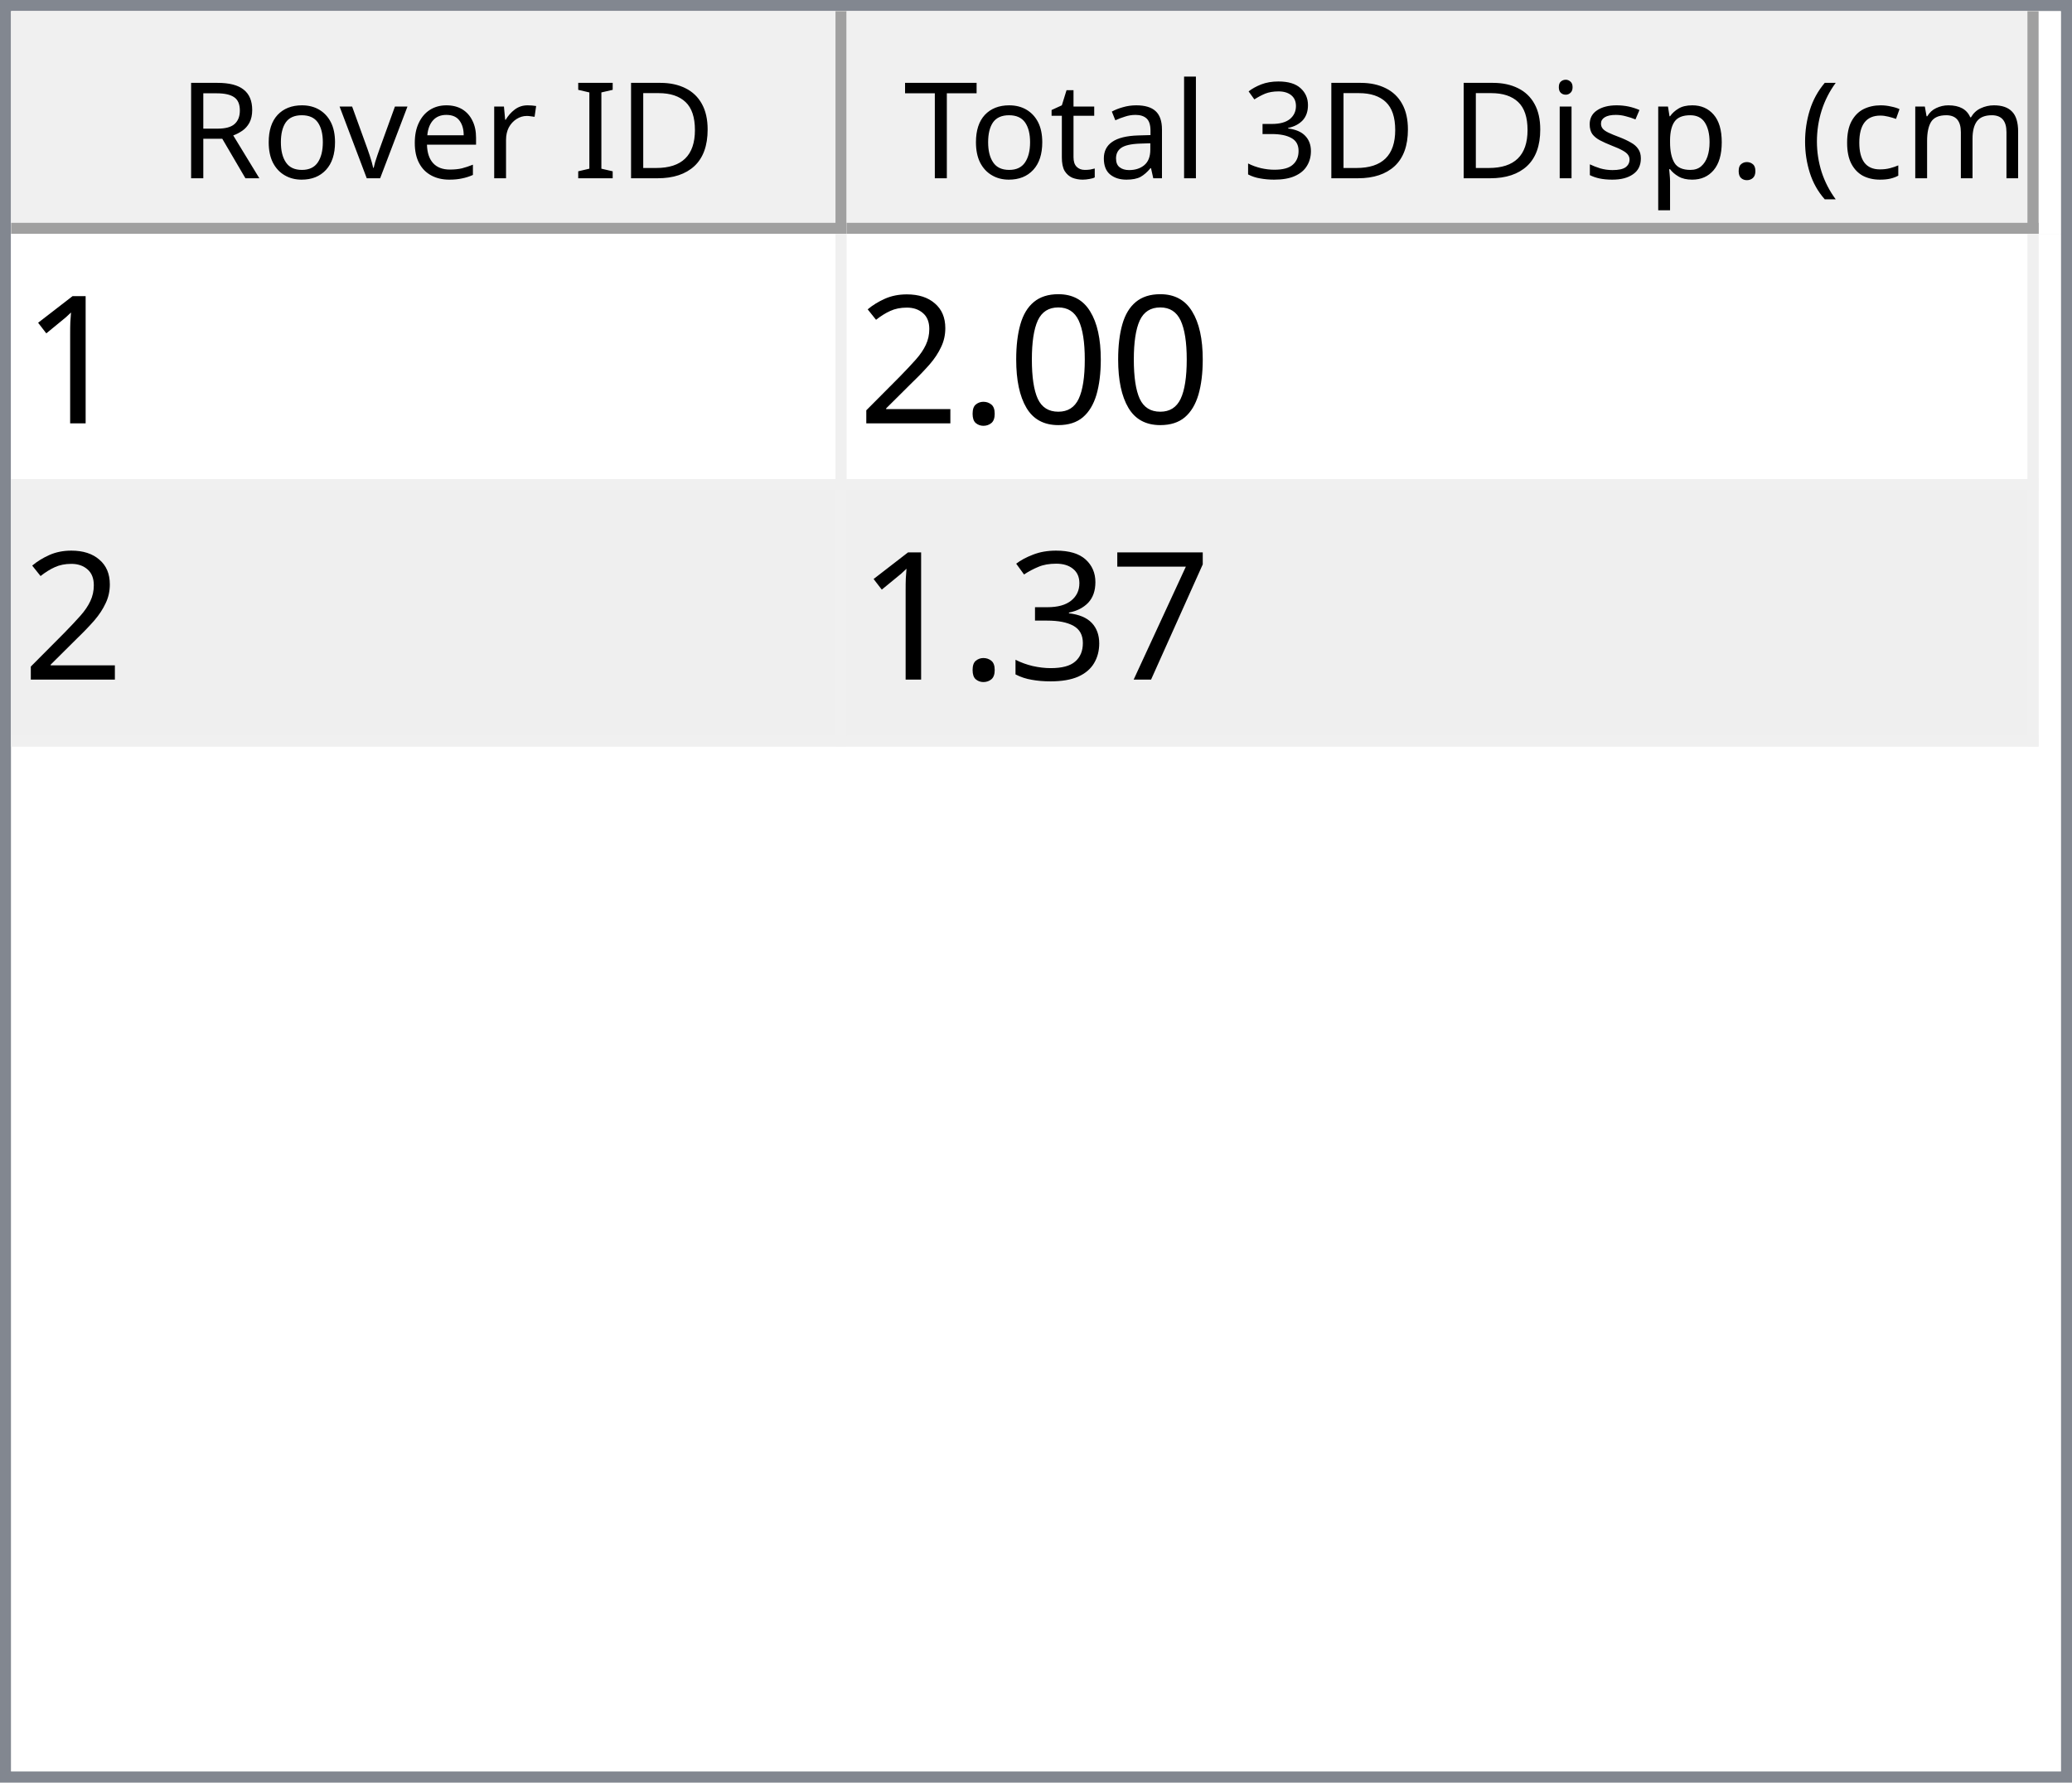
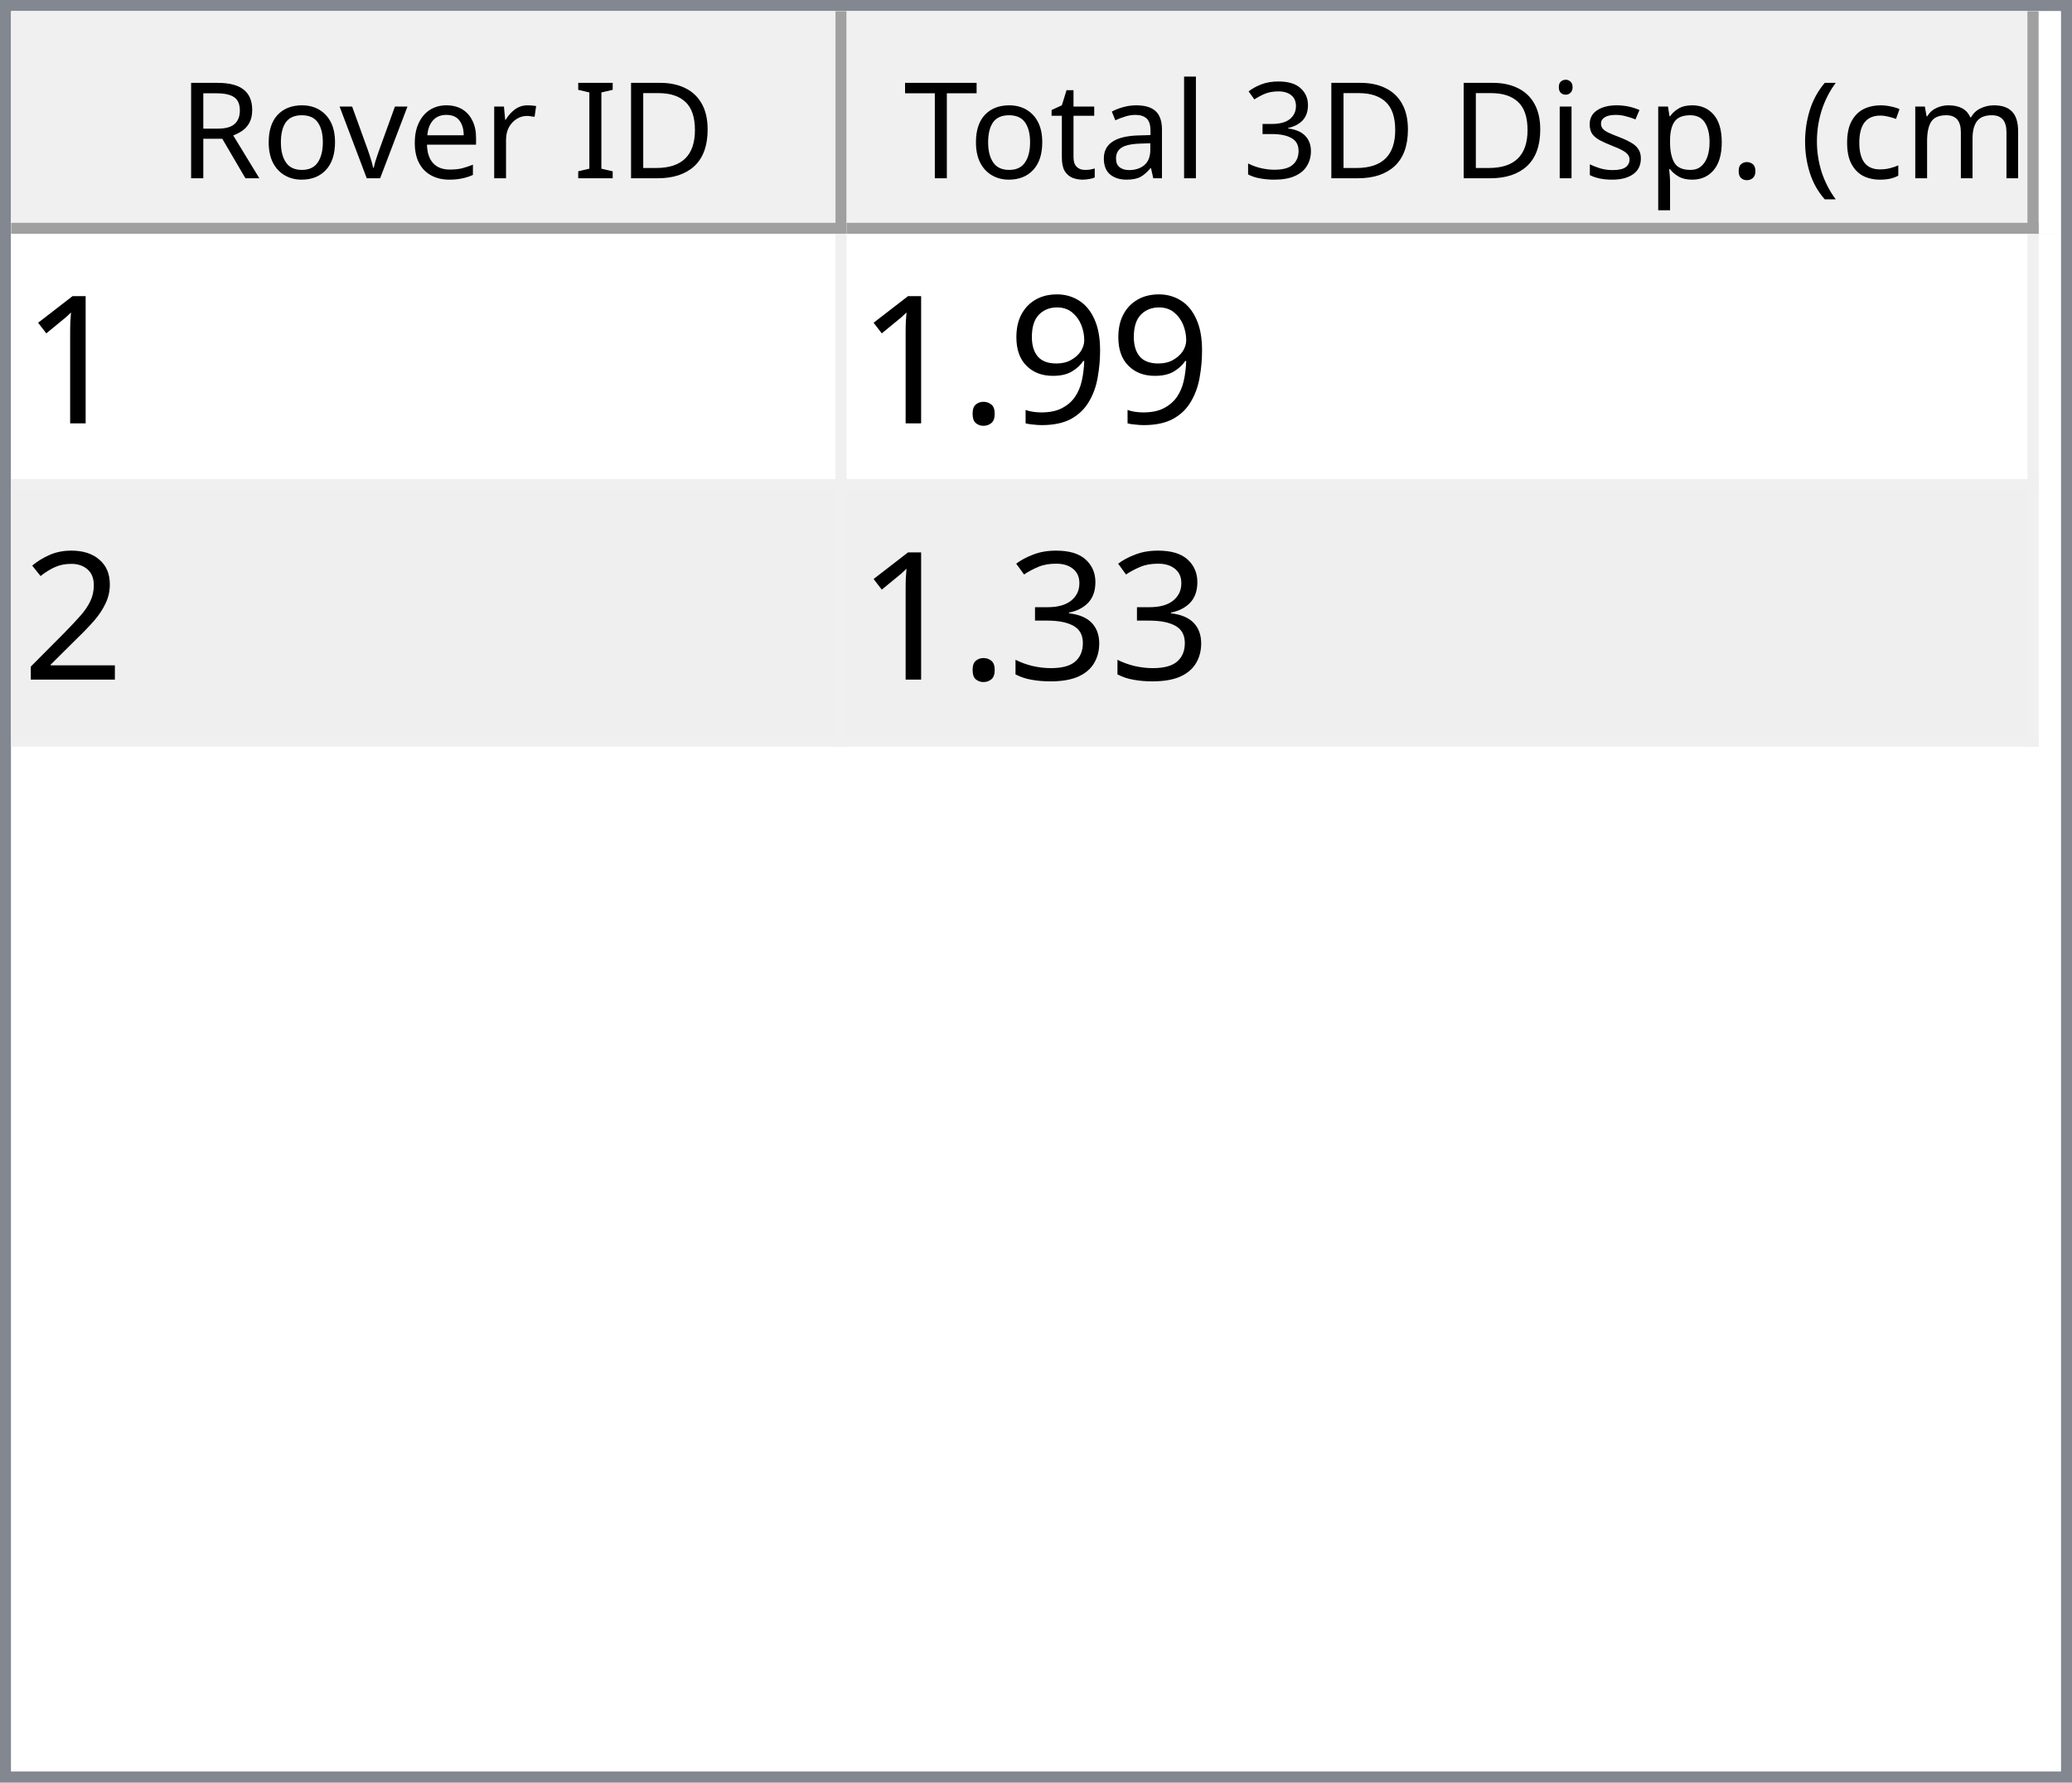
<svg xmlns="http://www.w3.org/2000/svg" style="fill-opacity:1; color-rendering:auto; color-interpolation:auto; text-rendering:auto; stroke:black; stroke-linecap:square; stroke-miterlimit:10; shape-rendering:auto; stroke-opacity:1; fill:black; stroke-dasharray:none; font-weight:normal; stroke-width:1; font-family:'Dialog'; font-style:normal; stroke-linejoin:miter; font-size:12px; stroke-dashoffset:0; image-rendering:auto;" width="186" height="160">
  <defs id="genericDefs" />
  <g>
    <defs id="defs1">
      <clipPath clipPathUnits="userSpaceOnUse" id="clipPath1">
        <path d="M0 0 L186 0 L186 160 L0 160 L0 0 Z" />
      </clipPath>
      <clipPath clipPathUnits="userSpaceOnUse" id="clipPath2">
        <path d="M0 0 L0 160 L186 160 L186 0 Z" />
      </clipPath>
      <clipPath clipPathUnits="userSpaceOnUse" id="clipPath3">
        <path d="M0 0 L0 20 L184 20 L184 0 Z" />
      </clipPath>
      <clipPath clipPathUnits="userSpaceOnUse" id="clipPath4">
        <path d="M0 0 L0 20 L75 20 L75 0 Z" />
      </clipPath>
      <clipPath clipPathUnits="userSpaceOnUse" id="clipPath5">
        <path d="M1 1 L1 19 L74 19 L74 1 Z" />
      </clipPath>
      <clipPath clipPathUnits="userSpaceOnUse" id="clipPath6">
        <path d="M0 0 L0 18 L73 18 L73 0 Z" />
      </clipPath>
      <clipPath clipPathUnits="userSpaceOnUse" id="clipPath7">
        <path d="M-0.5 -0.5 L-0.5 19.5 L74.5 19.5 L74.5 -0.5 Z" />
      </clipPath>
      <clipPath clipPathUnits="userSpaceOnUse" id="clipPath8">
        <path d="M0 0 L0 20 L107 20 L107 0 Z" />
      </clipPath>
      <clipPath clipPathUnits="userSpaceOnUse" id="clipPath9">
        <path d="M1 1 L1 19 L106 19 L106 1 Z" />
      </clipPath>
      <clipPath clipPathUnits="userSpaceOnUse" id="clipPath10">
        <path d="M0 0 L0 18 L105 18 L105 0 Z" />
      </clipPath>
      <clipPath clipPathUnits="userSpaceOnUse" id="clipPath11">
        <path d="M-0.5 -0.5 L-0.5 19.5 L106.5 19.5 L106.5 -0.5 Z" />
      </clipPath>
      <clipPath clipPathUnits="userSpaceOnUse" id="clipPath12">
        <path d="M0 0 L0 138 L184 138 L184 0 Z" />
      </clipPath>
      <clipPath clipPathUnits="userSpaceOnUse" id="clipPath13">
        <path d="M0 0 L0 46 L182 46 L182 0 Z" />
      </clipPath>
      <clipPath clipPathUnits="userSpaceOnUse" id="clipPath14">
        <path d="M-0.5 -0.5 L-0.5 45.5 L181.5 45.5 L181.5 -0.5 Z" />
      </clipPath>
      <clipPath clipPathUnits="userSpaceOnUse" id="clipPath15">
        <path d="M0 0 L0 22 L74 22 L74 0 Z" />
      </clipPath>
      <clipPath clipPathUnits="userSpaceOnUse" id="clipPath16">
        <path d="M0 0 L0 22 L106 22 L106 0 Z" />
      </clipPath>
      <font horiz-adv-x="64.551" id="font1">
        <font-face ascent="107.91" descent="25.098" units-per-em="100" style="font-style:normal; font-family:Segoe UI; font-weight:normal;" />
        <missing-glyph horiz-adv-x="64.551" d="M8.109 0 L8.109 68.266 L56.453 68.266 L56.453 0 L8.109 0 ZM15.328 7.234 L49.219 7.234 L49.219 61.031 L15.328 61.031 L15.328 7.234 Z" />
        <glyph unicode="D" horiz-adv-x="70.117" d="M9.188 0 L9.188 70.016 L28.516 70.016 Q65.531 70.016 65.531 35.891 Q65.531 19.672 55.25 9.836 Q44.969 0 27.734 0 L9.188 0 ZM17.391 62.594 L17.391 7.422 L27.828 7.422 Q41.609 7.422 49.273 14.797 Q56.938 22.172 56.938 35.688 Q56.938 62.594 28.328 62.594 L17.391 62.594 Z" />
        <glyph unicode="I" horiz-adv-x="26.611" d="M17.391 0 L9.188 0 L9.188 70.016 L17.391 70.016 L17.391 0 Z" />
        <glyph unicode=" " horiz-adv-x="27.393" d="" />
        <glyph unicode="r" horiz-adv-x="34.766" d="M34.188 41.891 Q32.078 43.5 28.125 43.5 Q23 43.5 19.555 38.672 Q16.109 33.844 16.109 25.484 L16.109 0 L8.109 0 L8.109 50 L16.109 50 L16.109 39.703 L16.312 39.703 Q18.016 44.969 21.531 47.922 Q25.047 50.875 29.391 50.875 Q32.516 50.875 34.188 50.203 L34.188 41.891 Z" />
        <glyph unicode="e" horiz-adv-x="52.295" d="M48.297 23 L12.984 23 Q13.188 14.656 17.484 10.109 Q21.781 5.562 29.297 5.562 Q37.75 5.562 44.828 11.141 L44.828 3.609 Q38.234 -1.172 27.391 -1.172 Q16.797 -1.172 10.742 5.641 Q4.688 12.453 4.688 24.812 Q4.688 36.469 11.305 43.82 Q17.922 51.172 27.734 51.172 Q37.547 51.172 42.922 44.828 Q48.297 38.484 48.297 27.203 L48.297 23 ZM40.094 29.781 Q40.047 36.719 36.75 40.578 Q33.453 44.438 27.594 44.438 Q21.922 44.438 17.969 40.383 Q14.016 36.328 13.094 29.781 L40.094 29.781 Z" />
        <glyph unicode="v" horiz-adv-x="47.9" d="M47.406 50 L27.484 0 L19.625 0 L0.688 50 L9.469 50 L22.172 13.672 Q23.578 9.672 23.922 6.688 L24.125 6.688 Q24.609 10.453 25.688 13.484 L38.969 50 L47.406 50 Z" />
        <glyph unicode="o" horiz-adv-x="58.594" d="M29 -1.172 Q17.922 -1.172 11.305 5.836 Q4.688 12.844 4.688 24.422 Q4.688 37.016 11.57 44.094 Q18.453 51.172 30.172 51.172 Q41.359 51.172 47.633 44.289 Q53.906 37.406 53.906 25.203 Q53.906 13.234 47.141 6.031 Q40.375 -1.172 29 -1.172 ZM29.594 44.438 Q21.875 44.438 17.383 39.188 Q12.891 33.938 12.891 24.703 Q12.891 15.828 17.43 10.695 Q21.969 5.562 29.594 5.562 Q37.359 5.562 41.531 10.594 Q45.703 15.625 45.703 24.906 Q45.703 34.281 41.531 39.359 Q37.359 44.438 29.594 44.438 Z" />
        <glyph unicode="R" horiz-adv-x="59.814" d="M59.375 0 L49.609 0 L37.891 19.625 Q36.281 22.359 34.766 24.289 Q33.25 26.219 31.664 27.438 Q30.078 28.656 28.25 29.219 Q26.422 29.781 24.125 29.781 L17.391 29.781 L17.391 0 L9.188 0 L9.188 70.016 L30.078 70.016 Q34.672 70.016 38.555 68.867 Q42.438 67.719 45.289 65.375 Q48.141 63.031 49.758 59.547 Q51.375 56.062 51.375 51.375 Q51.375 47.703 50.273 44.656 Q49.172 41.609 47.148 39.211 Q45.125 36.812 42.266 35.133 Q39.406 33.453 35.844 32.516 L35.844 32.328 Q37.594 31.547 38.891 30.547 Q40.188 29.547 41.359 28.18 Q42.531 26.812 43.68 25.078 Q44.828 23.344 46.234 21.047 L59.375 0 ZM17.391 62.594 L17.391 37.203 L28.516 37.203 Q31.594 37.203 34.203 38.133 Q36.812 39.062 38.719 40.797 Q40.625 42.531 41.703 45.047 Q42.781 47.562 42.781 50.688 Q42.781 56.297 39.141 59.445 Q35.5 62.594 28.609 62.594 L17.391 62.594 Z" />
        <glyph unicode=")" horiz-adv-x="30.176" d="M8.297 -15.922 L1.172 -15.922 Q16.406 2.344 16.406 26.812 Q16.406 51.469 1.078 70.016 L8.297 70.016 Q23.531 52.156 23.531 26.703 Q23.531 1.375 8.297 -15.922 Z" />
        <glyph unicode="m" horiz-adv-x="86.133" d="M79.109 0 L71.094 0 L71.094 28.719 Q71.094 37.016 68.531 40.727 Q65.969 44.438 59.906 44.438 Q54.781 44.438 51.195 39.75 Q47.609 35.062 47.609 28.516 L47.609 0 L39.594 0 L39.594 29.688 Q39.594 44.438 28.219 44.438 Q22.953 44.438 19.531 40.016 Q16.109 35.594 16.109 28.516 L16.109 0 L8.109 0 L8.109 50 L16.109 50 L16.109 42.094 L16.312 42.094 Q21.625 51.172 31.844 51.172 Q36.969 51.172 40.773 48.312 Q44.578 45.453 46 40.828 Q51.562 51.172 62.594 51.172 Q79.109 51.172 79.109 30.812 L79.109 0 Z" />
        <glyph unicode="c" horiz-adv-x="46.191" d="M42.188 2.297 Q36.422 -1.172 28.516 -1.172 Q17.828 -1.172 11.258 5.789 Q4.688 12.75 4.688 23.828 Q4.688 36.188 11.766 43.68 Q18.844 51.172 30.672 51.172 Q37.25 51.172 42.281 48.734 L42.281 40.531 Q36.719 44.438 30.375 44.438 Q22.703 44.438 17.797 38.945 Q12.891 33.453 12.891 24.516 Q12.891 15.719 17.508 10.641 Q22.125 5.562 29.891 5.562 Q36.422 5.562 42.188 9.906 L42.188 2.297 Z" />
        <glyph unicode="(" horiz-adv-x="30.176" d="M29.109 -15.922 L21.969 -15.922 Q6.844 1.375 6.844 26.703 Q6.844 52.156 21.969 70.016 L29.203 70.016 Q13.875 51.469 13.875 26.812 Q13.875 2.344 29.109 -15.922 Z" />
        <glyph unicode="." horiz-adv-x="21.68" d="M10.891 -1.078 Q8.641 -1.078 7.055 0.539 Q5.469 2.156 5.469 4.391 Q5.469 6.641 7.055 8.273 Q8.641 9.906 10.891 9.906 Q13.188 9.906 14.797 8.273 Q16.406 6.641 16.406 4.391 Q16.406 2.156 14.797 0.539 Q13.188 -1.078 10.891 -1.078 Z" />
        <glyph unicode="p" horiz-adv-x="58.789" d="M16.312 7.234 L16.109 7.234 L16.109 -23 L8.109 -23 L8.109 50 L16.109 50 L16.109 41.219 L16.312 41.219 Q22.219 51.172 33.594 51.172 Q43.266 51.172 48.688 44.461 Q54.109 37.75 54.109 26.469 Q54.109 13.922 48 6.375 Q41.891 -1.172 31.297 -1.172 Q21.578 -1.172 16.312 7.234 ZM16.109 27.391 L16.109 20.406 Q16.109 14.203 20.141 9.883 Q24.172 5.562 30.375 5.562 Q37.641 5.562 41.773 11.133 Q45.906 16.703 45.906 26.609 Q45.906 34.969 42.047 39.703 Q38.188 44.438 31.594 44.438 Q24.609 44.438 20.359 39.578 Q16.109 34.719 16.109 27.391 Z" />
        <glyph unicode="s" horiz-adv-x="42.432" d="M5.078 1.812 L5.078 10.406 Q11.625 5.562 19.484 5.562 Q30.031 5.562 30.031 12.594 Q30.031 14.594 29.125 15.992 Q28.219 17.391 26.68 18.461 Q25.141 19.531 23.07 20.383 Q21 21.234 18.609 22.172 Q15.281 23.484 12.766 24.828 Q10.25 26.172 8.57 27.859 Q6.891 29.547 6.031 31.695 Q5.172 33.844 5.172 36.719 Q5.172 40.234 6.789 42.945 Q8.406 45.656 11.086 47.484 Q13.766 49.312 17.211 50.242 Q20.656 51.172 24.312 51.172 Q30.812 51.172 35.938 48.922 L35.938 40.828 Q30.422 44.438 23.25 44.438 Q21 44.438 19.195 43.922 Q17.391 43.406 16.094 42.477 Q14.797 41.547 14.086 40.258 Q13.375 38.969 13.375 37.406 Q13.375 35.453 14.086 34.133 Q14.797 32.812 16.164 31.789 Q17.531 30.766 19.484 29.938 Q21.438 29.109 23.922 28.125 Q27.25 26.859 29.883 25.516 Q32.516 24.172 34.375 22.484 Q36.234 20.797 37.234 18.602 Q38.234 16.406 38.234 13.375 Q38.234 9.672 36.602 6.938 Q34.969 4.203 32.234 2.398 Q29.5 0.594 25.93 -0.289 Q22.359 -1.172 18.453 -1.172 Q10.75 -1.172 5.078 1.812 Z" />
        <glyph unicode="i" horiz-adv-x="24.219" d="M12.203 62.703 Q10.062 62.703 8.547 64.164 Q7.031 65.625 7.031 67.875 Q7.031 70.125 8.547 71.609 Q10.062 73.094 12.203 73.094 Q14.406 73.094 15.945 71.609 Q17.484 70.125 17.484 67.875 Q17.484 65.719 15.945 64.211 Q14.406 62.703 12.203 62.703 ZM16.109 0 L8.109 0 L8.109 50 L16.109 50 L16.109 0 Z" />
        <glyph unicode="3" horiz-adv-x="53.906" d="M46.531 19.828 Q46.531 15.094 44.75 11.211 Q42.969 7.328 39.719 4.57 Q36.469 1.812 31.93 0.297 Q27.391 -1.219 21.922 -1.219 Q11.922 -1.219 6 2.594 L6 11.188 Q13.094 5.609 22.219 5.609 Q25.875 5.609 28.828 6.539 Q31.781 7.469 33.906 9.227 Q36.031 10.984 37.18 13.477 Q38.328 15.969 38.328 19.094 Q38.328 32.812 18.797 32.812 L12.984 32.812 L12.984 39.594 L18.5 39.594 Q35.797 39.594 35.797 52.484 Q35.797 64.406 22.609 64.406 Q15.188 64.406 8.688 59.422 L8.688 67.188 Q15.375 71.188 24.609 71.188 Q29 71.188 32.57 69.969 Q36.141 68.75 38.68 66.555 Q41.219 64.359 42.609 61.281 Q44 58.203 44 54.5 Q44 40.672 30.031 36.719 L30.031 36.531 Q33.594 36.141 36.625 34.797 Q39.656 33.453 41.852 31.305 Q44.047 29.156 45.289 26.25 Q46.531 23.344 46.531 19.828 Z" />
        <glyph unicode="l" horiz-adv-x="24.219" d="M16.109 0 L8.109 0 L8.109 74.031 L16.109 74.031 L16.109 0 Z" />
        <glyph unicode="a" horiz-adv-x="50.879" d="M43.891 0 L35.891 0 L35.891 7.812 L35.688 7.812 Q30.469 -1.172 20.312 -1.172 Q12.844 -1.172 8.617 2.781 Q4.391 6.734 4.391 13.281 Q4.391 27.297 20.906 29.594 L35.891 31.688 Q35.891 44.438 25.594 44.438 Q16.547 44.438 9.281 38.281 L9.281 46.484 Q16.656 51.172 26.266 51.172 Q43.891 51.172 43.891 32.516 L43.891 0 ZM35.891 25.297 L23.828 23.641 Q18.266 22.859 15.43 20.875 Q12.594 18.891 12.594 13.875 Q12.594 10.203 15.211 7.883 Q17.828 5.562 22.172 5.562 Q28.125 5.562 32.008 9.742 Q35.891 13.922 35.891 20.312 L35.891 25.297 Z" />
        <glyph unicode="t" horiz-adv-x="33.887" d="M31.297 0.484 Q28.469 -1.078 23.828 -1.078 Q10.688 -1.078 10.688 13.578 L10.688 43.172 L2.094 43.172 L2.094 50 L10.688 50 L10.688 62.203 L18.703 64.797 L18.703 50 L31.297 50 L31.297 43.172 L18.703 43.172 L18.703 14.984 Q18.703 9.969 20.414 7.82 Q22.125 5.672 26.078 5.672 Q29.109 5.672 31.297 7.328 L31.297 0.484 Z" />
        <glyph unicode="T" horiz-adv-x="52.393" d="M50.594 62.594 L30.375 62.594 L30.375 0 L22.172 0 L22.172 62.594 L2 62.594 L2 70.016 L50.594 70.016 L50.594 62.594 Z" />
      </font>
      <font horiz-adv-x="75.0" id="font2">
        <font-face ascent="100.537" descent="21.973" units-per-em="100" style="font-style:normal; font-family:sans-serif; font-weight:normal;" />
        <missing-glyph horiz-adv-x="75.0" d="M12.5 0 L12.5 62.5 L62.5 62.5 L62.5 0 L12.5 0 ZM14.062 1.562 L60.938 1.562 L60.938 60.938 L14.062 60.938 L14.062 1.562 Z" />
        <glyph unicode="1" horiz-adv-x="55.615" d="M37.25 0 L28.469 0 L28.469 56 Q25.297 52.984 20.141 49.953 Q14.984 46.922 10.891 45.406 L10.891 53.906 Q18.266 57.375 23.781 62.305 Q29.297 67.234 31.594 71.875 L37.25 71.875 L37.25 0 Z" />
-         <glyph unicode="0" horiz-adv-x="55.615" d="M4.156 35.297 Q4.156 48 6.766 55.742 Q9.375 63.484 14.523 67.68 Q19.672 71.875 27.484 71.875 Q33.25 71.875 37.594 69.555 Q41.938 67.234 44.773 62.867 Q47.609 58.5 49.219 52.227 Q50.828 45.953 50.828 35.297 Q50.828 22.703 48.242 14.969 Q45.656 7.234 40.508 3.008 Q35.359 -1.219 27.484 -1.219 Q17.141 -1.219 11.234 6.203 Q4.156 15.141 4.156 35.297 ZM13.188 35.297 Q13.188 17.672 17.312 11.836 Q21.438 6 27.484 6 Q33.547 6 37.672 11.859 Q41.797 17.719 41.797 35.297 Q41.797 52.984 37.672 58.789 Q33.547 64.594 27.391 64.594 Q21.344 64.594 17.719 59.469 Q13.188 52.938 13.188 35.297 Z" />
+         <glyph unicode="9" horiz-adv-x="55.615" d="M5.469 16.547 L13.922 17.328 Q14.984 11.375 18.016 8.688 Q21.047 6 25.781 6 Q29.828 6 32.883 7.859 Q35.938 9.719 37.891 12.82 Q39.844 15.922 41.164 21.195 Q42.484 26.469 42.484 31.938 Q42.484 32.516 42.438 33.688 Q39.797 29.5 35.234 26.883 Q30.672 24.266 25.344 24.266 Q16.453 24.266 10.305 30.711 Q4.156 37.156 4.156 47.703 Q4.156 58.594 10.578 65.234 Q17 71.875 26.656 71.875 Q33.641 71.875 39.43 68.117 Q45.219 64.359 48.219 57.398 Q51.219 50.438 51.219 37.25 Q51.219 23.531 48.242 15.406 Q45.266 7.281 39.383 3.031 Q33.5 -1.219 25.594 -1.219 Q17.188 -1.219 11.867 3.445 Q6.547 8.109 5.469 16.547 ZM41.453 48.141 Q41.453 55.719 37.43 60.156 Q33.406 64.594 27.734 64.594 Q21.875 64.594 17.531 59.812 Q13.188 55.031 13.188 47.406 Q13.188 40.578 17.312 36.305 Q21.438 32.031 27.484 32.031 Q33.594 32.031 37.523 36.305 Q41.453 40.578 41.453 48.141 Z" />
        <glyph unicode="." horiz-adv-x="27.783" d="M9.078 0 L9.078 10.016 L19.094 10.016 L19.094 0 L9.078 0 Z" />
        <glyph unicode="2" horiz-adv-x="55.615" d="M50.344 8.453 L50.344 0 L3.031 0 Q2.938 3.172 4.047 6.109 Q5.859 10.938 9.836 15.625 Q13.812 20.312 21.344 26.469 Q33.016 36.031 37.117 41.625 Q41.219 47.219 41.219 52.203 Q41.219 57.422 37.477 61.008 Q33.734 64.594 27.734 64.594 Q21.391 64.594 17.578 60.789 Q13.766 56.984 13.719 50.25 L4.688 51.172 Q5.609 61.281 11.664 66.578 Q17.719 71.875 27.938 71.875 Q38.234 71.875 44.242 66.164 Q50.25 60.453 50.25 52 Q50.25 47.703 48.492 43.555 Q46.734 39.406 42.656 34.812 Q38.578 30.219 29.109 22.219 Q21.188 15.578 18.945 13.211 Q16.703 10.844 15.234 8.453 L50.344 8.453 Z" />
-         <glyph unicode="7" horiz-adv-x="55.615" d="M4.734 62.203 L4.734 70.656 L51.078 70.656 L51.078 63.812 Q44.234 56.547 37.523 44.484 Q30.812 32.422 27.156 19.672 Q24.516 10.688 23.781 0 L14.75 0 Q14.891 8.453 18.062 20.414 Q21.234 32.375 27.172 43.484 Q33.109 54.594 39.797 62.203 L4.734 62.203 Z" />
        <glyph unicode="3" horiz-adv-x="55.615" d="M4.203 18.891 L12.984 20.062 Q14.5 12.594 18.141 9.297 Q21.781 6 27 6 Q33.203 6 37.477 10.297 Q41.75 14.594 41.75 20.953 Q41.75 27 37.797 30.93 Q33.844 34.859 27.734 34.859 Q25.25 34.859 21.531 33.891 L22.516 41.609 Q23.391 41.5 23.922 41.5 Q29.547 41.5 34.039 44.43 Q38.531 47.359 38.531 53.469 Q38.531 58.297 35.258 61.477 Q31.984 64.656 26.812 64.656 Q21.688 64.656 18.266 61.43 Q14.844 58.203 13.875 51.766 L5.078 53.328 Q6.688 62.156 12.398 67.016 Q18.109 71.875 26.609 71.875 Q32.469 71.875 37.398 69.359 Q42.328 66.844 44.945 62.5 Q47.562 58.156 47.562 53.266 Q47.562 48.641 45.07 44.828 Q42.578 41.016 37.703 38.766 Q44.047 37.312 47.562 32.695 Q51.078 28.078 51.078 21.141 Q51.078 11.766 44.242 5.25 Q37.406 -1.266 26.953 -1.266 Q17.531 -1.266 11.305 4.352 Q5.078 9.969 4.203 18.891 Z" />
      </font>
    </defs>
    <g style="fill:white; stroke:white;">
      <rect x="0" y="0" width="186" style="clip-path:url(#clipPath1); stroke:none;" height="160" />
    </g>
    <g style="fill:white; text-rendering:optimizeSpeed; color-rendering:optimizeSpeed; image-rendering:optimizeSpeed; shape-rendering:crispEdges; stroke:white; color-interpolation:sRGB;">
      <rect x="0" width="186" height="160" y="0" style="stroke:none;" />
      <path style="stroke:none;" d="M0 160 L186 160 L186 0 L0 0 Z" />
    </g>
    <g style="fill:rgb(240,240,240); font-family:'Segoe UI'; stroke:rgb(240,240,240);">
      <rect x="0" y="0" width="186" style="clip-path:url(#clipPath2); stroke:none;" height="160" />
    </g>
    <g style="fill:rgb(130,135,144); font-family:'Segoe UI'; stroke:rgb(130,135,144);">
      <path d="M0 0 L186 0 L186 160 L0 160 L0 0 ZM1 1 L185 1 L185 159 L1 159 L1 1 Z" style="fill-rule:evenodd; clip-path:url(#clipPath2); stroke:none;" />
    </g>
    <g style="fill:white; font-family:'Segoe UI'; stroke:white;" transform="translate(1,1)">
      <rect x="0" y="0" width="184" style="clip-path:url(#clipPath3); stroke:none;" height="20" />
    </g>
    <g style="fill:rgb(240,240,240); font-family:'Segoe UI'; stroke:rgb(240,240,240);" transform="translate(1,1)">
      <rect x="0" y="0" width="75" style="clip-path:url(#clipPath4); stroke:none;" height="20" />
    </g>
    <g style="font-family:'Segoe UI';" transform="translate(2,2)">
      <text x="14" xml:space="preserve" y="14" style="clip-path:url(#clipPath6); stroke:none;">Rover ID</text>
    </g>
    <g style="fill:rgb(160,160,160); font-family:'Segoe UI'; stroke:rgb(160,160,160); stroke-linejoin:bevel;" transform="translate(1.5,1.5)">
      <line x1="74" x2="74" y1="0" style="fill:none; clip-path:url(#clipPath7);" y2="19" />
    </g>
    <g style="fill:rgb(160,160,160); font-family:'Segoe UI'; stroke:rgb(160,160,160); stroke-linejoin:bevel;" transform="matrix(1,0,0,1,1,1) translate(0.5,0.5)">
      <line x1="0" x2="74" y1="19" style="fill:none; clip-path:url(#clipPath7);" y2="19" />
    </g>
    <g style="fill:rgb(240,240,240); font-family:'Segoe UI'; stroke:rgb(240,240,240);" transform="translate(76,1)">
      <rect x="0" y="0" width="107" style="clip-path:url(#clipPath8); stroke:none;" height="20" />
    </g>
    <g style="font-family:'Segoe UI';" transform="translate(77,2)">
      <text x="1" xml:space="preserve" y="14" style="clip-path:url(#clipPath10); stroke:none;"> Total 3D Disp. (cm)</text>
    </g>
    <g style="fill:rgb(160,160,160); font-family:'Segoe UI'; stroke:rgb(160,160,160); stroke-linejoin:bevel;" transform="translate(76.5,1.5)">
      <line x1="106" x2="106" y1="0" style="fill:none; clip-path:url(#clipPath11);" y2="19" />
    </g>
    <g style="fill:rgb(160,160,160); font-family:'Segoe UI'; stroke:rgb(160,160,160); stroke-linejoin:bevel;" transform="matrix(1,0,0,1,76,1) translate(0.5,0.5)">
      <line x1="0" x2="106" y1="19" style="fill:none; clip-path:url(#clipPath11);" y2="19" />
    </g>
    <g style="fill:white; font-family:'Segoe UI'; stroke:white;" transform="translate(1,21)">
      <rect x="0" y="0" width="184" style="clip-path:url(#clipPath12); stroke:none;" height="138" />
    </g>
    <g style="fill:rgb(240,240,240); font-size:16px; font-family:sans-serif; stroke:rgb(240,240,240);" transform="translate(1,21)">
      <rect x="0" y="0" width="182" style="clip-path:url(#clipPath13); stroke:none;" height="46" />
      <line transform="translate(0.5,0.5)" x1="0" x2="181" y1="22" style="clip-path:url(#clipPath14); fill:none; stroke-linejoin:bevel;" y2="22" />
    </g>
    <g transform="matrix(1,0,0,1,1,21) translate(0.5,0.5)" style="fill:rgb(240,240,240); font-size:16px; font-family:sans-serif; stroke:rgb(240,240,240); stroke-linejoin:bevel;">
      <line x1="0" x2="181" y1="45" style="fill:none; clip-path:url(#clipPath14);" y2="45" />
    </g>
    <g transform="matrix(1,0,0,1,1,21) translate(0.5,0.5)" style="fill:rgb(240,240,240); font-size:16px; font-family:sans-serif; stroke:rgb(240,240,240); stroke-linejoin:bevel;">
      <line x1="74" x2="74" y1="0" style="fill:none; clip-path:url(#clipPath14);" y2="45" />
    </g>
    <g transform="matrix(1,0,0,1,1,21) translate(0.5,0.5)" style="fill:rgb(240,240,240); font-size:16px; font-family:sans-serif; stroke:rgb(240,240,240); stroke-linejoin:bevel;">
      <line x1="181" x2="181" y1="0" style="fill:none; clip-path:url(#clipPath14);" y2="45" />
    </g>
    <g style="fill:white; font-size:16px; font-family:sans-serif; stroke:white;" transform="matrix(1,0,0,1,1,21)">
      <rect x="0" y="0" width="74" style="clip-path:url(#clipPath15); stroke:none;" height="22" />
      <text x="1" y="17" style="fill:black; clip-path:url(#clipPath15); stroke:none;" xml:space="preserve">1</text>
    </g>
    <g style="fill:white; font-size:16px; font-family:sans-serif; stroke:white;" transform="matrix(1,0,0,1,1,21) translate(75,0)">
      <rect x="0" y="0" width="106" style="clip-path:url(#clipPath16); stroke:none;" height="22" />
-       <text x="1" y="17" style="fill:black; clip-path:url(#clipPath16); stroke:none;" xml:space="preserve">2.00</text>
+       <text x="1" y="17" style="fill:black; clip-path:url(#clipPath16); stroke:none;" xml:space="preserve">1.99</text>
    </g>
    <g style="fill:rgb(239,239,239); font-size:16px; font-family:sans-serif; stroke:rgb(239,239,239);" transform="matrix(1,0,0,1,1,21) translate(0,23)">
      <rect x="0" y="0" width="74" style="clip-path:url(#clipPath15); stroke:none;" height="22" />
      <text x="1" y="17" style="fill:black; clip-path:url(#clipPath15); stroke:none;" xml:space="preserve">2</text>
    </g>
    <g style="fill:rgb(239,239,239); font-size:16px; font-family:sans-serif; stroke:rgb(239,239,239);" transform="matrix(1,0,0,1,1,21) translate(75,23)">
      <rect x="0" y="0" width="106" style="clip-path:url(#clipPath16); stroke:none;" height="22" />
-       <text x="1" y="17" style="fill:black; clip-path:url(#clipPath16); stroke:none;" xml:space="preserve">1.37</text>
+       <text x="1" y="17" style="fill:black; clip-path:url(#clipPath16); stroke:none;" xml:space="preserve">1.33</text>
    </g>
  </g>
</svg>
